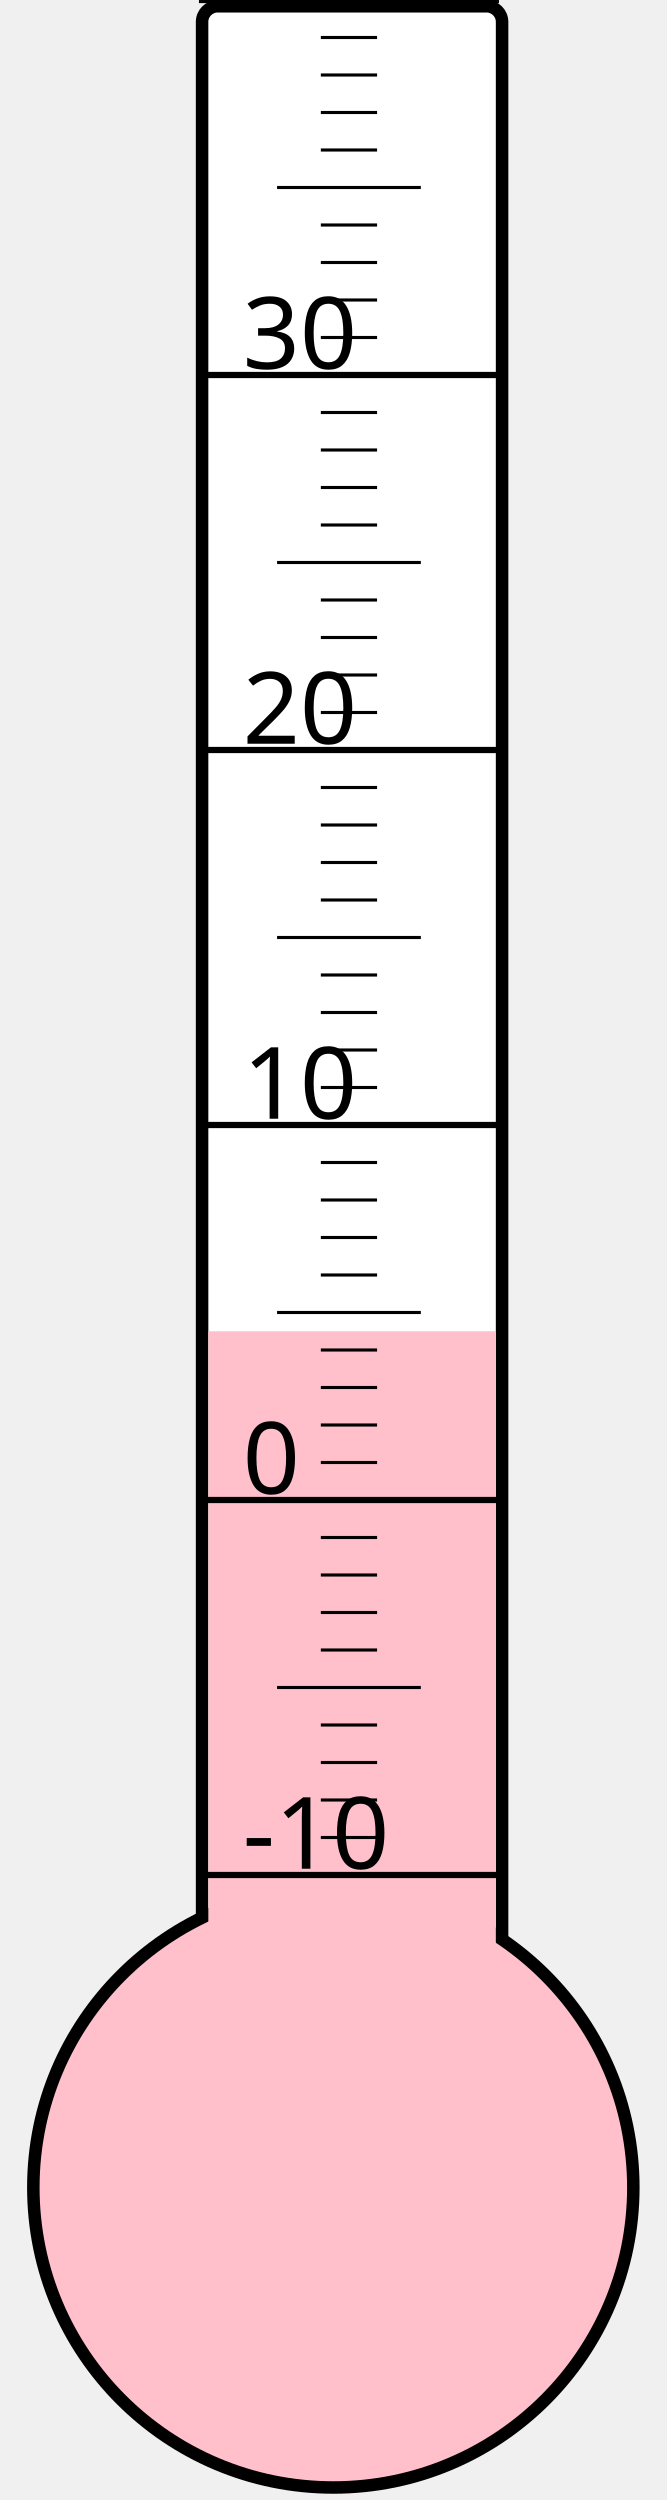
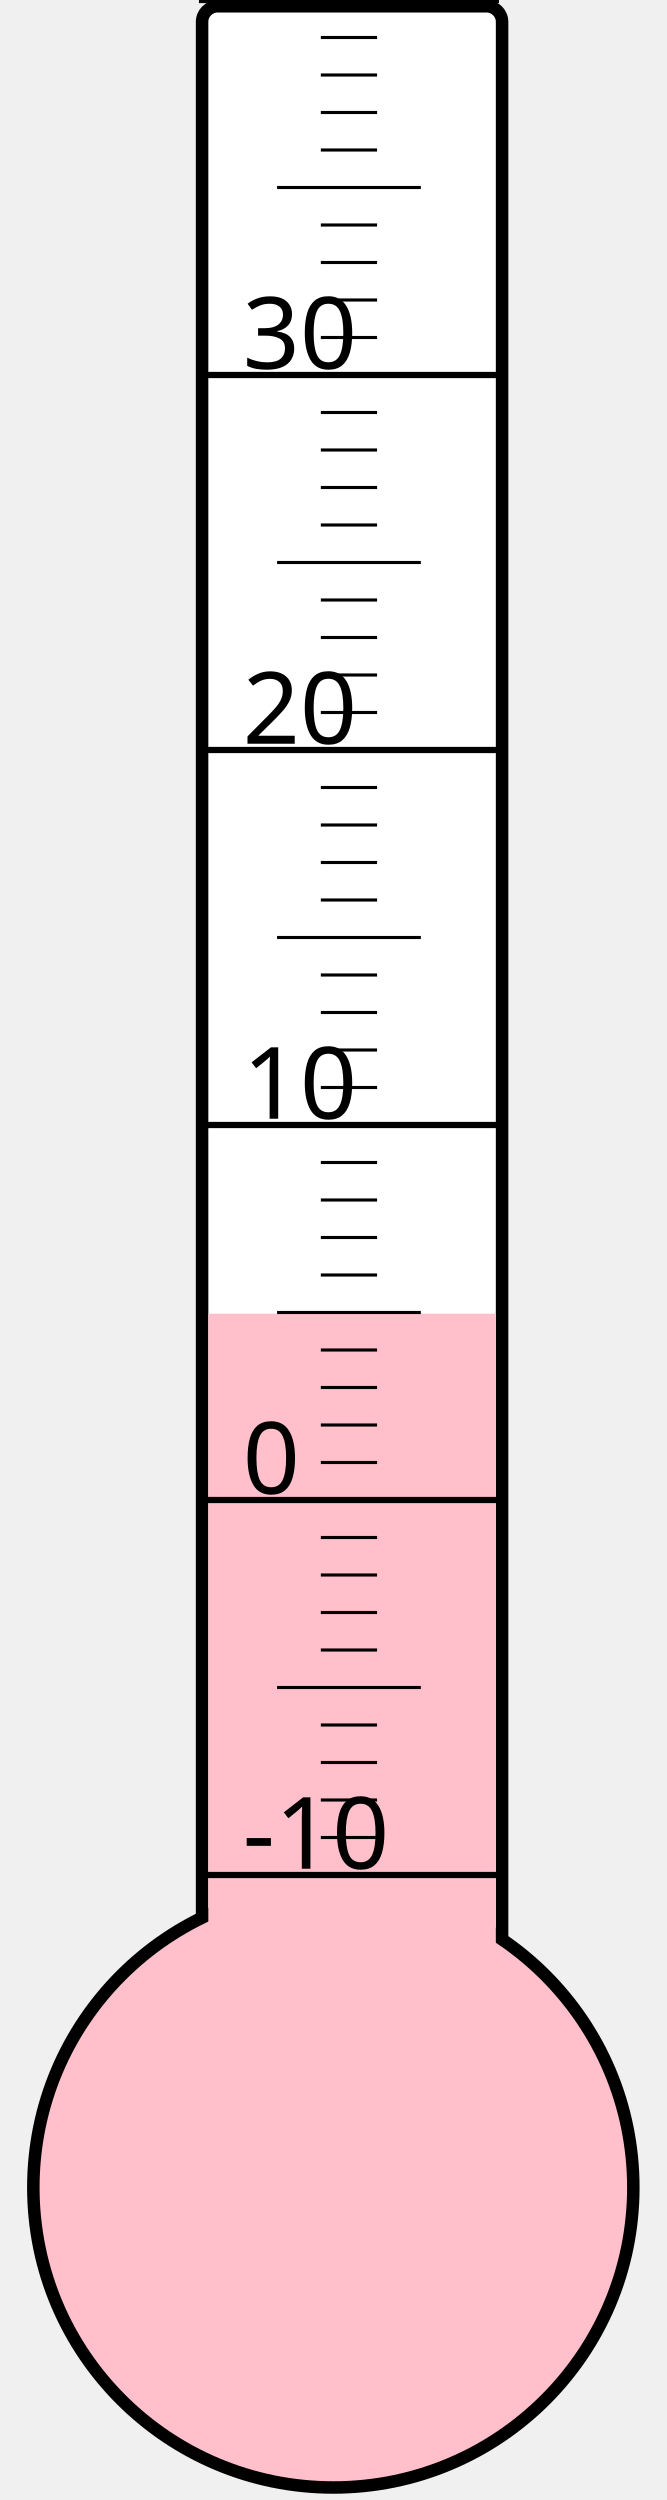
<svg xmlns="http://www.w3.org/2000/svg" width="40px" height="150px" viewBox="0 0 200 800">
  <rect width="200" height="800" x="0" y="0" style="fill: #ffffeb; fill-opacity: 0;" />
  <rect width="96" height="680" x="58" y="2" rx="5" ry="5" style="fill: white; fill-opacity: 1; stroke: black; stroke-width: 4;" />
  <circle cx="100" cy="700" r="96" style="fill: pink; stroke: black; stroke-width: 4;" />
-   <rect width="92" height="274.0" x="60" y="426.0" style="fill: pink; fill-opacity: 1; stroke-width: 0;" />
+   <rect width="92" height="279.625" x="60" y="420.375" style="fill: pink; fill-opacity: 1; stroke-width: 0;" />
  <text x="71" y="598" style="font-family: sans-serif; font-size: 24pt;">-10</text>
  <text x="71" y="478" style="font-family: sans-serif; font-size: 24pt;">0</text>
  <text x="71" y="358" style="font-family: sans-serif; font-size: 24pt;">10</text>
  <text x="71" y="238" style="font-family: sans-serif; font-size: 24pt;">20</text>
  <text x="71" y="118" style="font-family: sans-serif; font-size: 24pt;">30</text>
  <g style="stroke: black;">
    <line x1="57" y1="600" x2="153" y2="600" style="stroke-width: 2;" />
    <line x1="96" y1="588" x2="114" y2="588" style="stroke-width: 1;" />
    <line x1="96" y1="576" x2="114" y2="576" style="stroke-width: 1;" />
    <line x1="96" y1="564" x2="114" y2="564" style="stroke-width: 1;" />
    <line x1="96" y1="552" x2="114" y2="552" style="stroke-width: 1;" />
    <line x1="82" y1="540" x2="128" y2="540" style="stroke-width: 1;" />
    <line x1="96" y1="528" x2="114" y2="528" style="stroke-width: 1;" />
    <line x1="96" y1="516" x2="114" y2="516" style="stroke-width: 1;" />
    <line x1="96" y1="504" x2="114" y2="504" style="stroke-width: 1;" />
    <line x1="96" y1="492" x2="114" y2="492" style="stroke-width: 1;" />
    <line x1="57" y1="480" x2="153" y2="480" style="stroke-width: 2;" />
    <line x1="96" y1="468" x2="114" y2="468" style="stroke-width: 1;" />
    <line x1="96" y1="456" x2="114" y2="456" style="stroke-width: 1;" />
    <line x1="96" y1="444" x2="114" y2="444" style="stroke-width: 1;" />
    <line x1="96" y1="432" x2="114" y2="432" style="stroke-width: 1;" />
    <line x1="82" y1="420" x2="128" y2="420" style="stroke-width: 1;" />
    <line x1="96" y1="408" x2="114" y2="408" style="stroke-width: 1;" />
    <line x1="96" y1="396" x2="114" y2="396" style="stroke-width: 1;" />
    <line x1="96" y1="384" x2="114" y2="384" style="stroke-width: 1;" />
    <line x1="96" y1="372" x2="114" y2="372" style="stroke-width: 1;" />
    <line x1="57" y1="360" x2="153" y2="360" style="stroke-width: 2;" />
    <line x1="96" y1="348" x2="114" y2="348" style="stroke-width: 1;" />
    <line x1="96" y1="336" x2="114" y2="336" style="stroke-width: 1;" />
    <line x1="96" y1="324" x2="114" y2="324" style="stroke-width: 1;" />
    <line x1="96" y1="312" x2="114" y2="312" style="stroke-width: 1;" />
    <line x1="82" y1="300" x2="128" y2="300" style="stroke-width: 1;" />
    <line x1="96" y1="288" x2="114" y2="288" style="stroke-width: 1;" />
    <line x1="96" y1="276" x2="114" y2="276" style="stroke-width: 1;" />
    <line x1="96" y1="264" x2="114" y2="264" style="stroke-width: 1;" />
    <line x1="96" y1="252" x2="114" y2="252" style="stroke-width: 1;" />
    <line x1="57" y1="240" x2="153" y2="240" style="stroke-width: 2;" />
    <line x1="96" y1="228" x2="114" y2="228" style="stroke-width: 1;" />
    <line x1="96" y1="216" x2="114" y2="216" style="stroke-width: 1;" />
    <line x1="96" y1="204" x2="114" y2="204" style="stroke-width: 1;" />
    <line x1="96" y1="192" x2="114" y2="192" style="stroke-width: 1;" />
    <line x1="82" y1="180" x2="128" y2="180" style="stroke-width: 1;" />
    <line x1="96" y1="168" x2="114" y2="168" style="stroke-width: 1;" />
    <line x1="96" y1="156" x2="114" y2="156" style="stroke-width: 1;" />
    <line x1="96" y1="144" x2="114" y2="144" style="stroke-width: 1;" />
    <line x1="96" y1="132" x2="114" y2="132" style="stroke-width: 1;" />
    <line x1="57" y1="120" x2="153" y2="120" style="stroke-width: 2;" />
    <line x1="96" y1="108" x2="114" y2="108" style="stroke-width: 1;" />
    <line x1="96" y1="96" x2="114" y2="96" style="stroke-width: 1;" />
    <line x1="96" y1="84" x2="114" y2="84" style="stroke-width: 1;" />
    <line x1="96" y1="72" x2="114" y2="72" style="stroke-width: 1;" />
    <line x1="82" y1="60" x2="128" y2="60" style="stroke-width: 1;" />
    <line x1="96" y1="48" x2="114" y2="48" style="stroke-width: 1;" />
    <line x1="96" y1="36" x2="114" y2="36" style="stroke-width: 1;" />
    <line x1="96" y1="24" x2="114" y2="24" style="stroke-width: 1;" />
    <line x1="96" y1="12" x2="114" y2="12" style="stroke-width: 1;" />
    <line x1="57" y1="0" x2="153" y2="0" style="stroke-width: 2;" />
  </g>
</svg>
